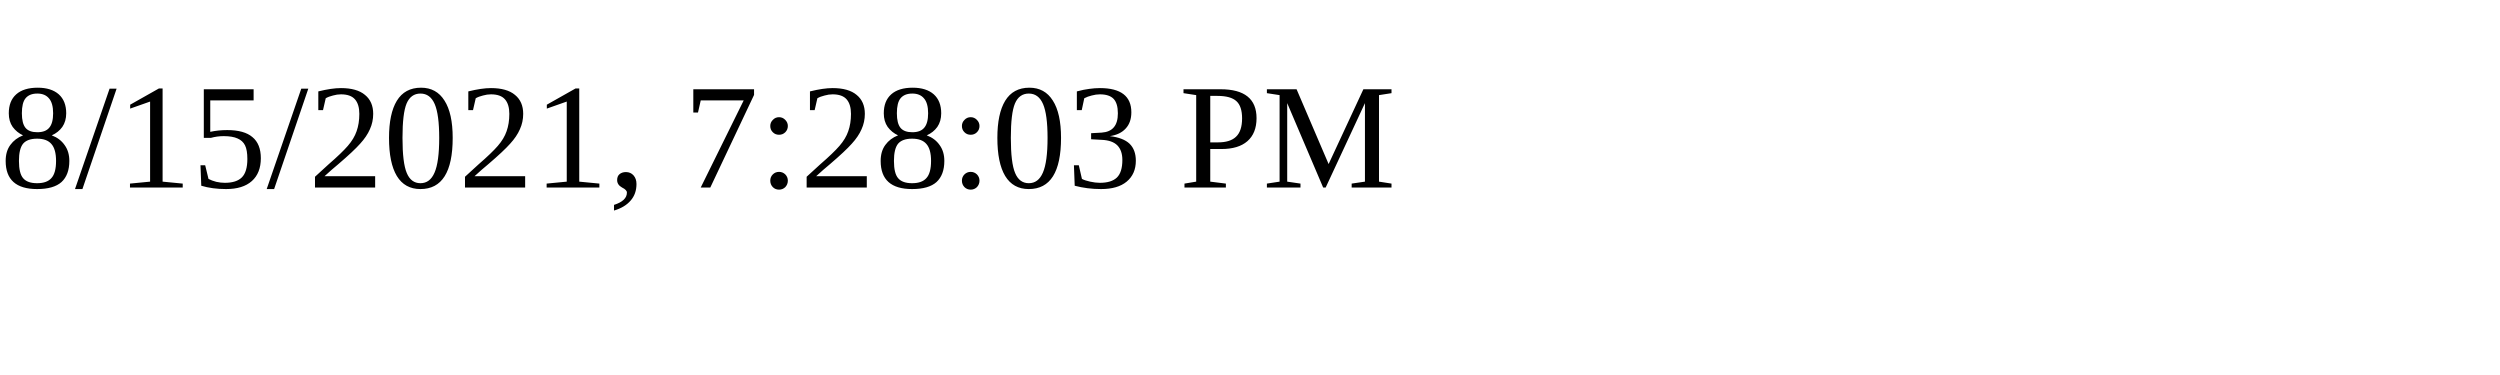
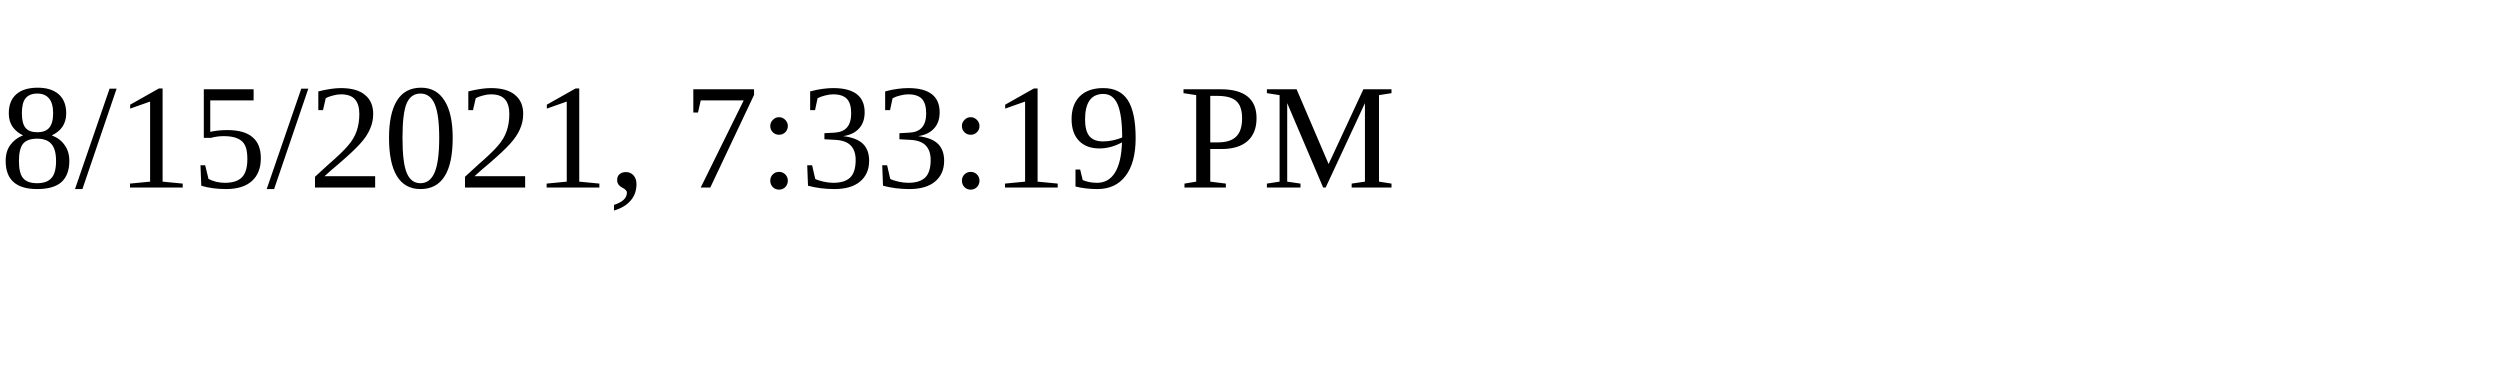
<svg xmlns="http://www.w3.org/2000/svg" height="30" width="200">
-   <text x="0" y="15">8/15/2021, 7:28:03 PM</text>
+   <text x="0" y="15">8/15/2021, 7:33:19 PM</text>
</svg>
